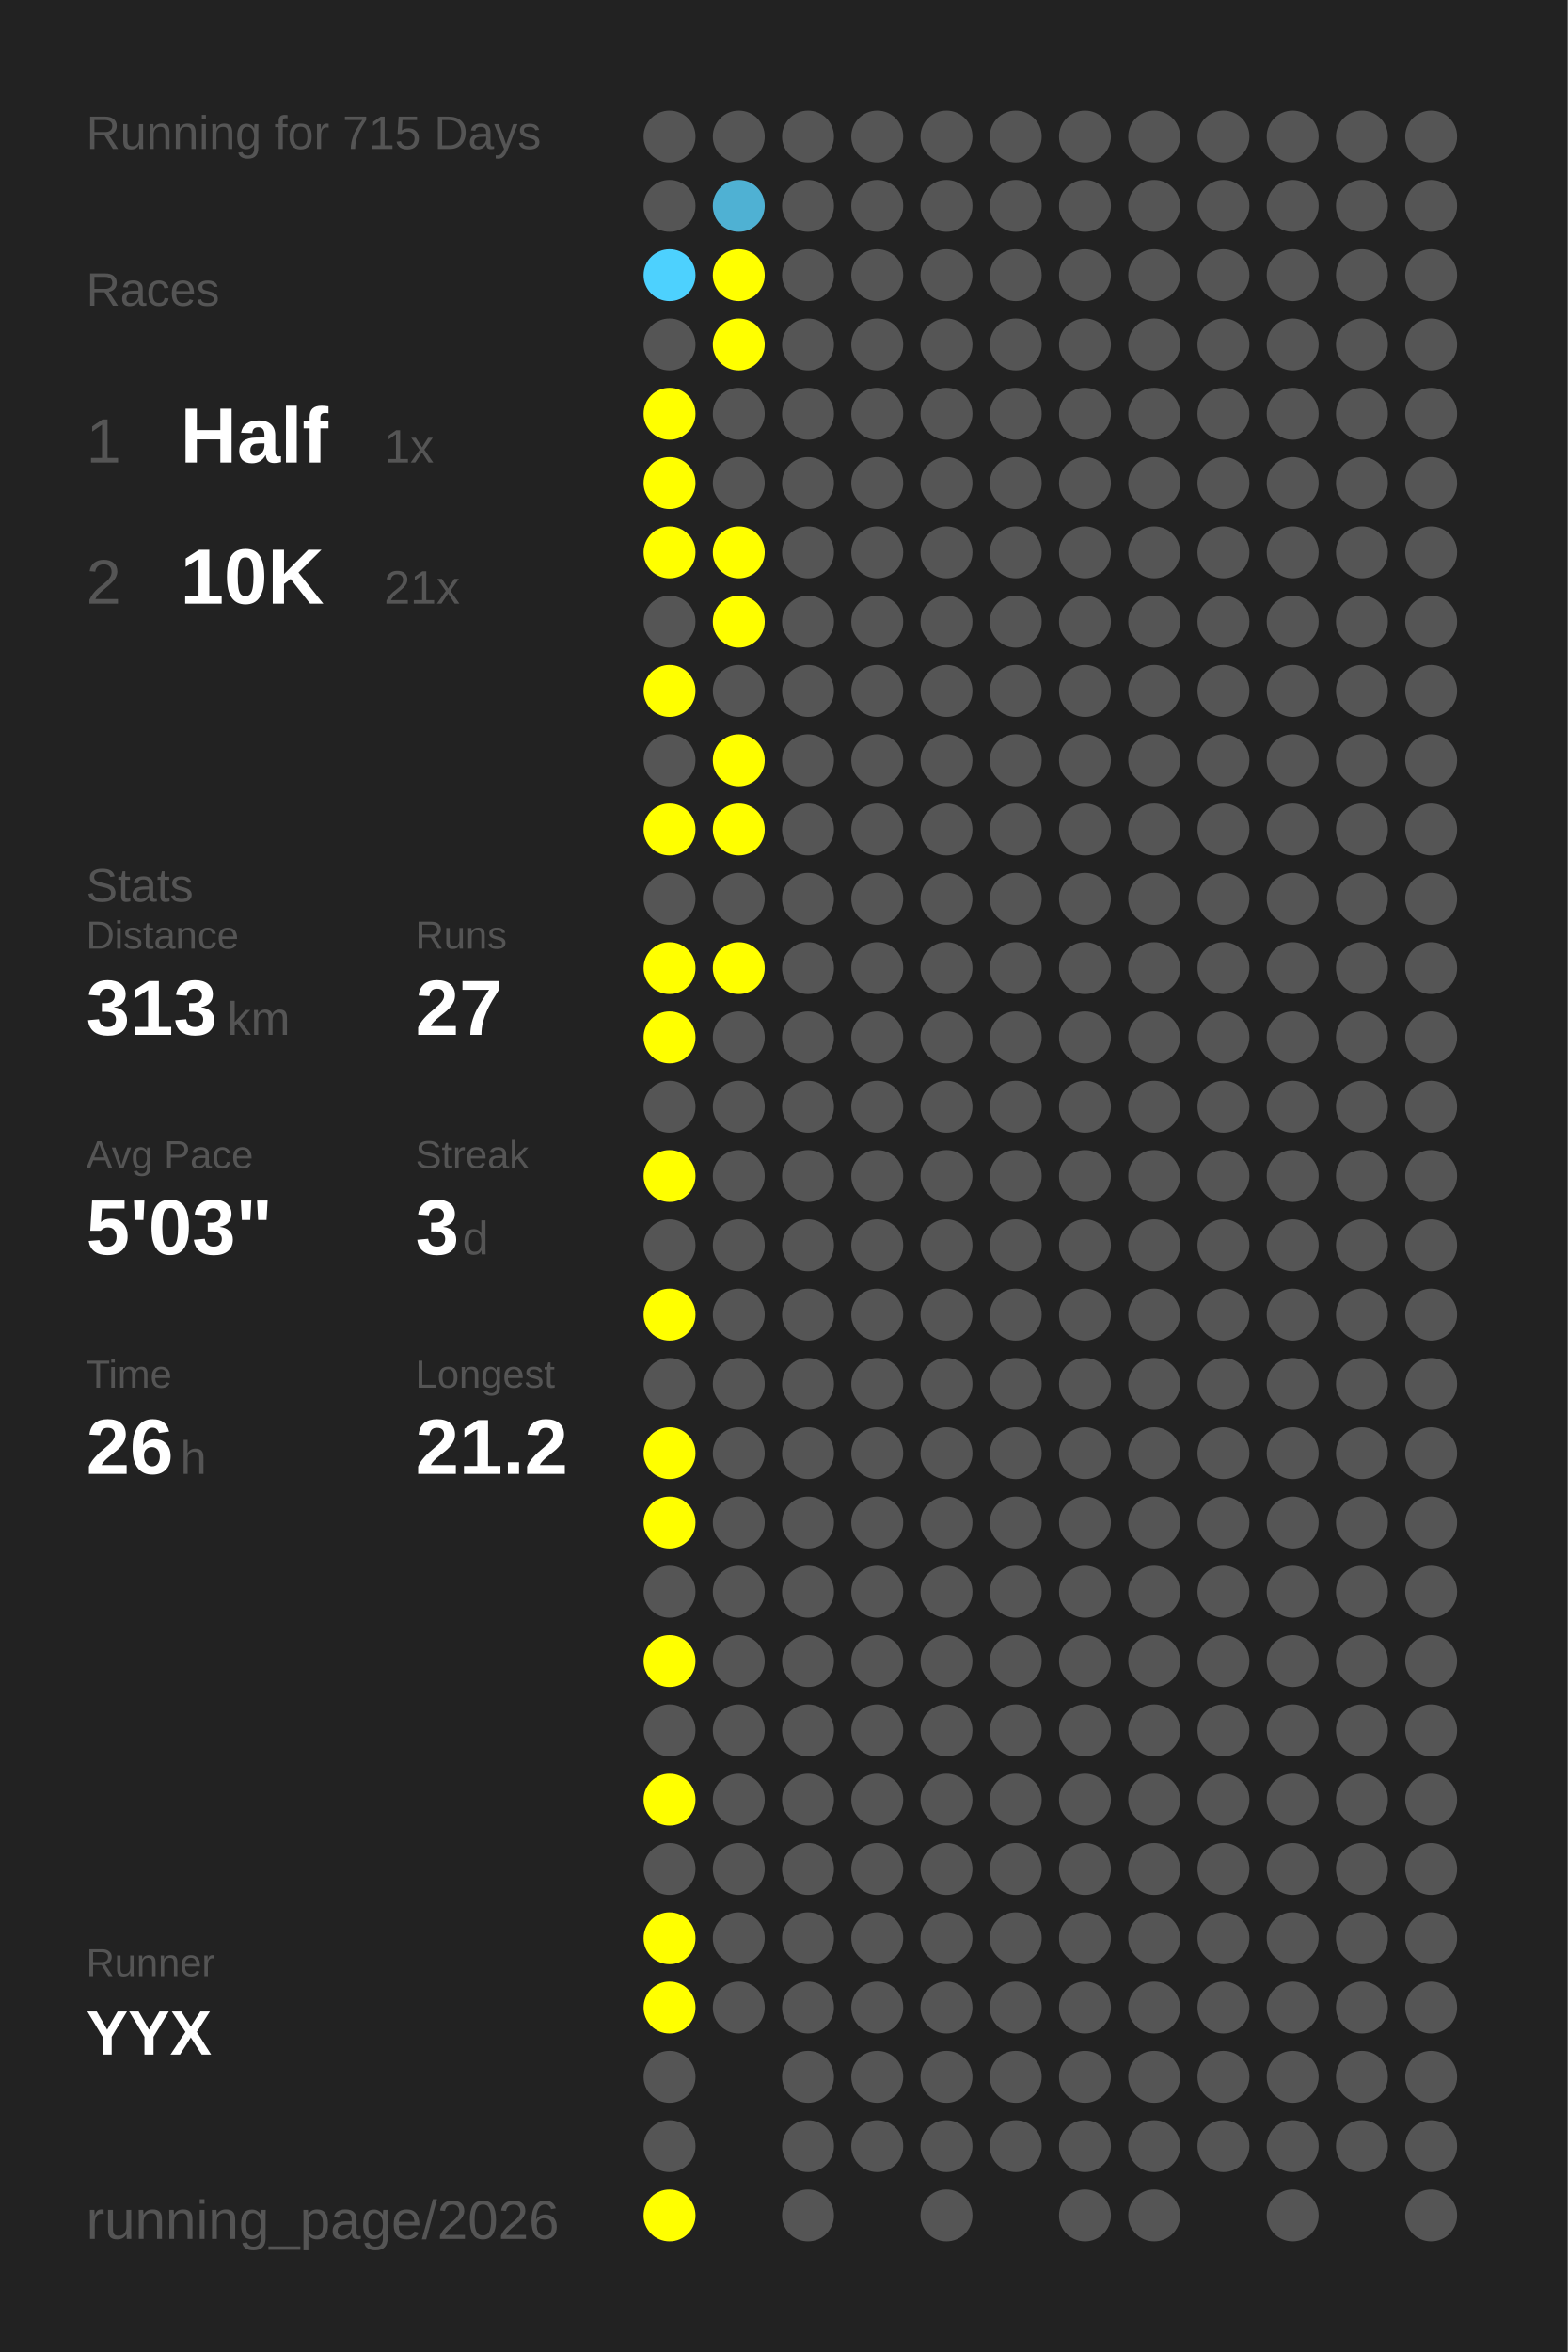
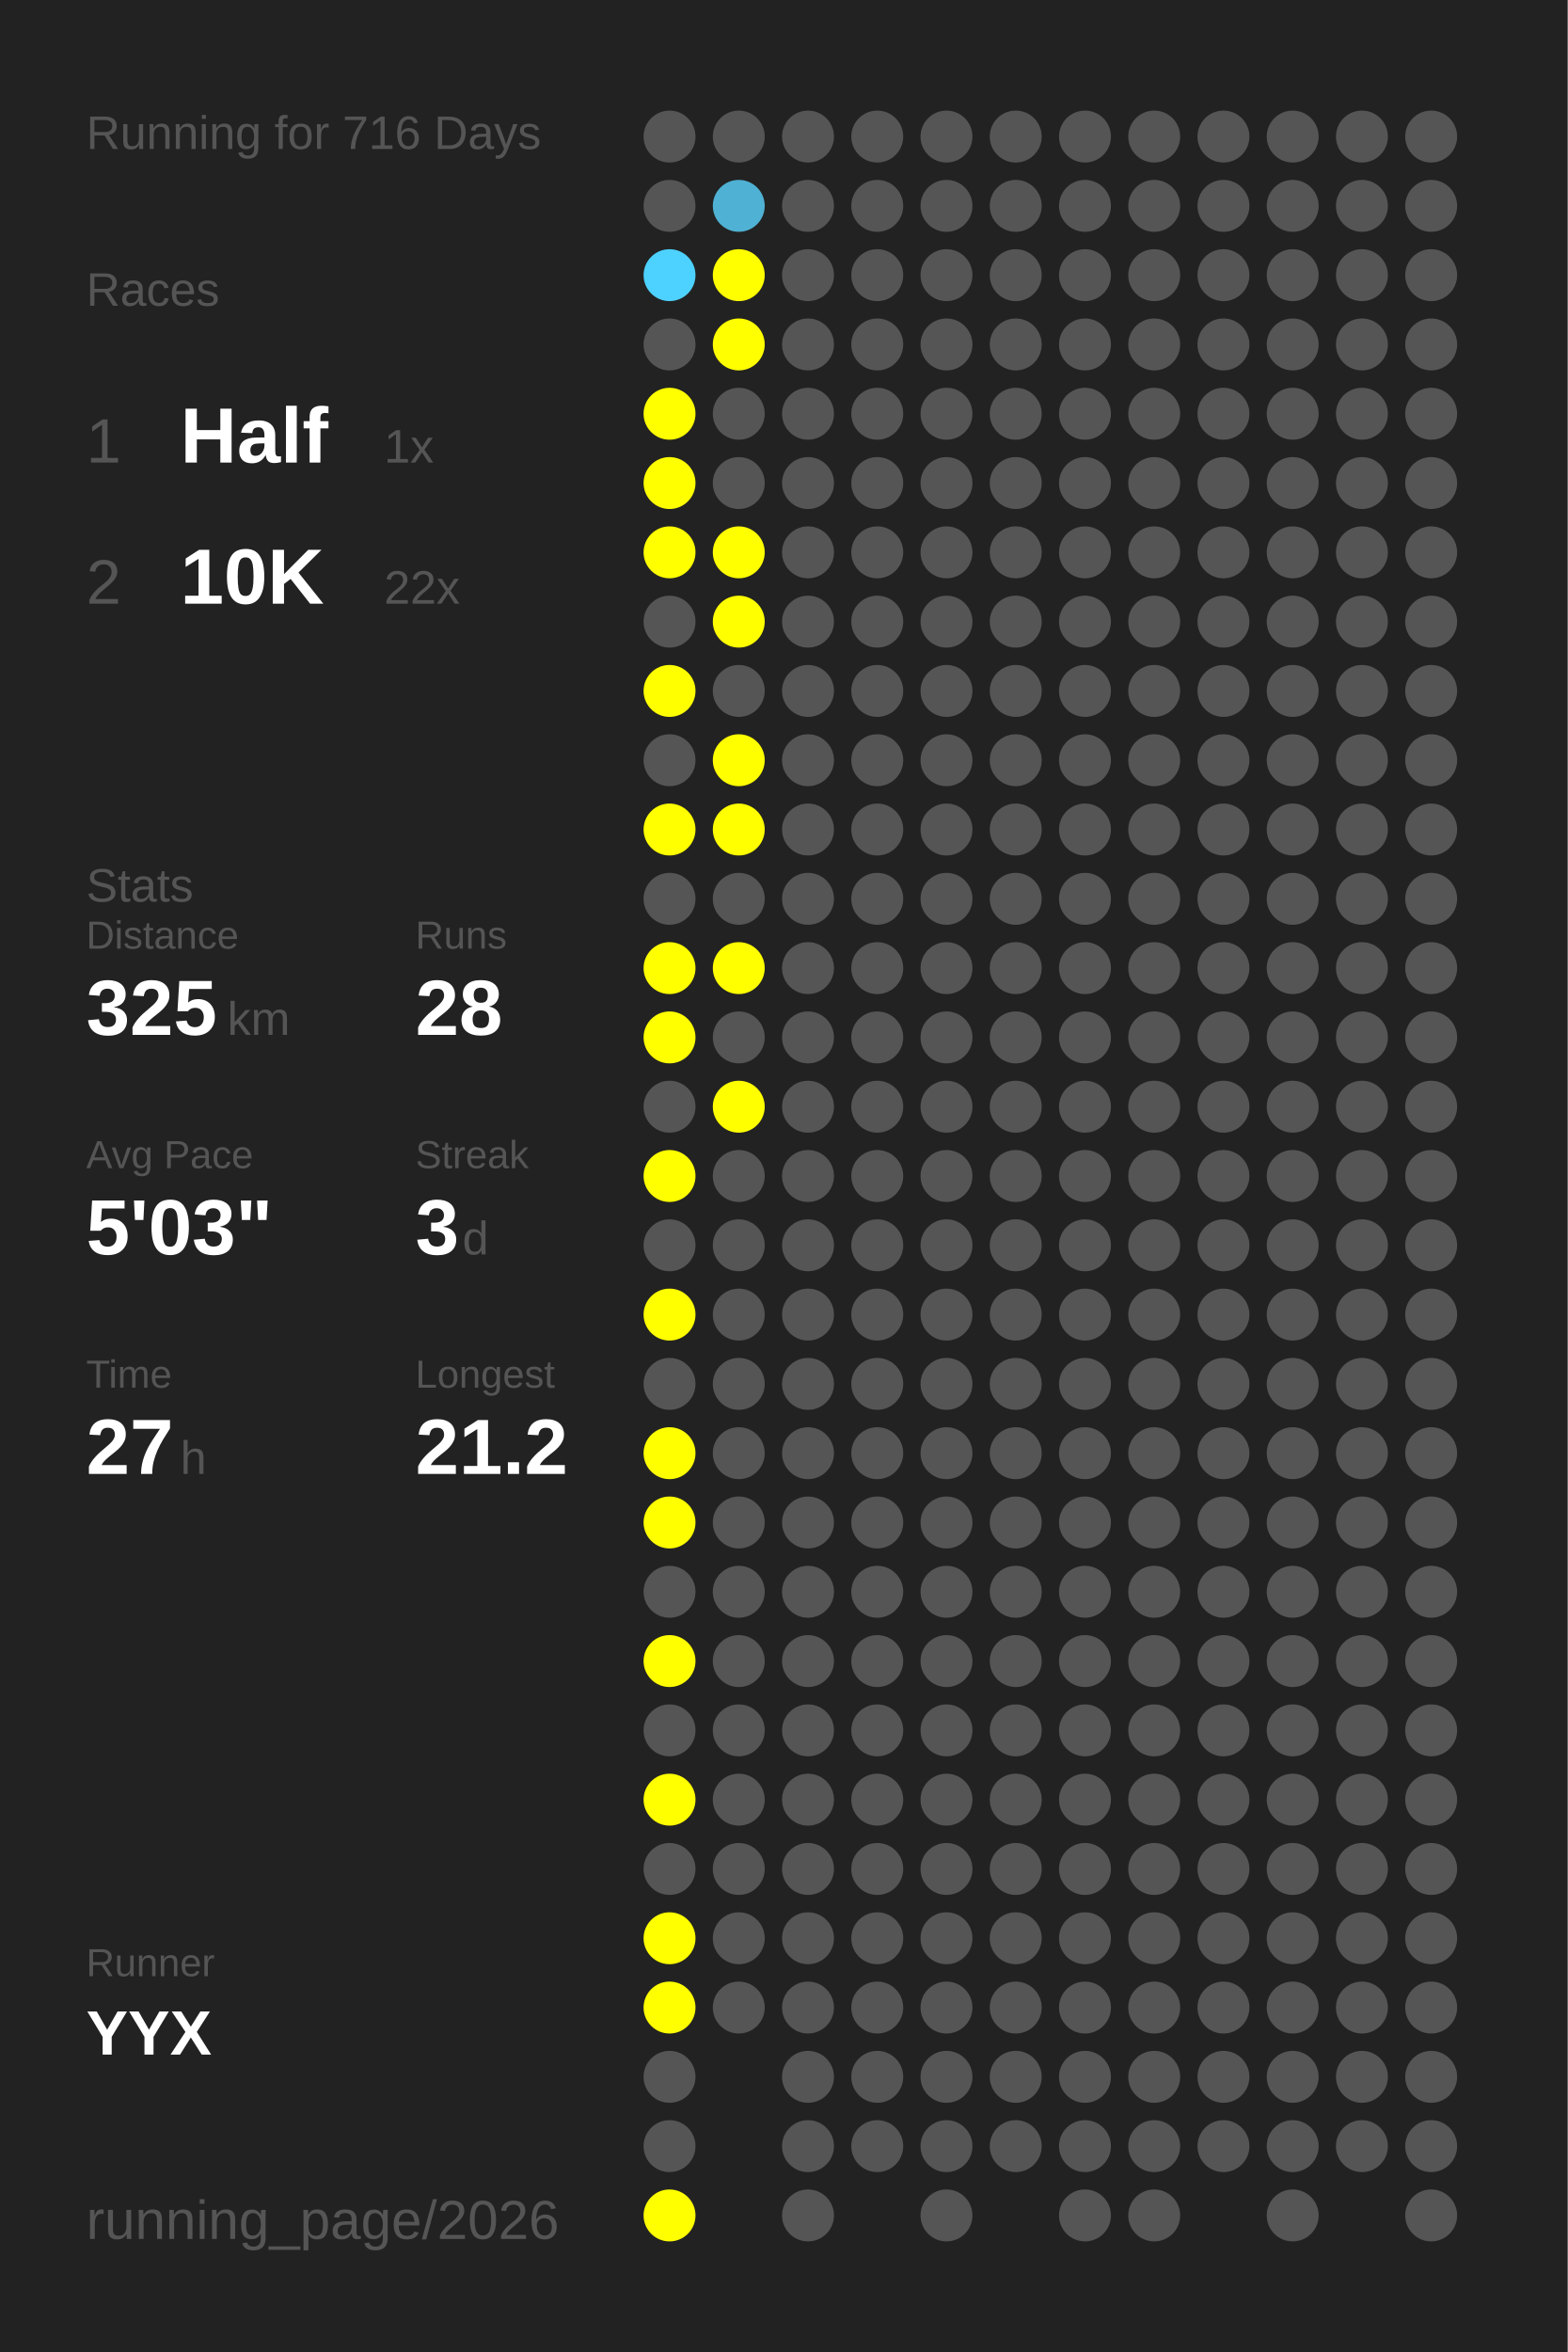
<svg xmlns="http://www.w3.org/2000/svg" baseProfile="full" height="300mm" version="1.1" viewBox="0,0,200,300" width="200mm">
  <defs />
  <rect fill="#222222" height="300" width="200" x="0" y="0" />
-   <text fill="#555555" style="font-size:6px; font-family:Arial;" x="11" y="19">Running for 715 Days</text>
+   <text fill="#555555" style="font-size:6px; font-family:Arial;" x="11" y="19">Running for 716 Days</text>
  <text fill="#555555" style="font-size:6px; font-family:Arial;" x="11" y="39">Races</text>
  <text fill="#555555" style="font-size:8px; font-family:Arial;" x="11" y="59">1</text>
  <text fill="#FFFFFF" style="font-size:10px; font-family:Arial; font-weight:bold;" x="23" y="59">Half</text>
  <text fill="#555555" style="font-size:6px; font-family:Arial;" x="49" y="59">1x</text>
  <text fill="#555555" style="font-size:8px; font-family:Arial;" x="11" y="77">2</text>
  <text fill="#FFFFFF" style="font-size:10px; font-family:Arial; font-weight:bold;" x="23" y="77">10K</text>
-   <text fill="#555555" style="font-size:6px; font-family:Arial;" x="49" y="77">21x</text>
+   <text fill="#555555" style="font-size:6px; font-family:Arial;" x="49" y="77">22x</text>
  <text fill="#555555" style="font-size:6px; font-family:Arial;" x="11" y="115">Stats</text>
  <text fill="#555555" style="font-size:5px; font-family:Arial;" x="11" y="121">Distance</text>
-   <text fill="#FFFFFF" style="font-size:10px; font-family:Arial; font-weight:bold;" x="11" y="132">313</text>
+   <text fill="#FFFFFF" style="font-size:10px; font-family:Arial; font-weight:bold;" x="11" y="132">325</text>
  <text fill="#555555" style="font-size:6px; font-family:Arial;" x="29" y="132">km</text>
  <text fill="#555555" style="font-size:5px; font-family:Arial;" x="53" y="121">Runs</text>
-   <text fill="#FFFFFF" style="font-size:10px; font-family:Arial; font-weight:bold;" x="53" y="132">27</text>
+   <text fill="#FFFFFF" style="font-size:10px; font-family:Arial; font-weight:bold;" x="53" y="132">28</text>
  <text fill="#555555" style="font-size:5px; font-family:Arial;" x="11" y="149">Avg Pace</text>
  <text fill="#FFFFFF" style="font-size:10px; font-family:Arial; font-weight:bold;" x="11" y="160">5'03"</text>
  <text fill="#555555" style="font-size:5px; font-family:Arial;" x="53" y="149">Streak</text>
  <text fill="#FFFFFF" style="font-size:10px; font-family:Arial; font-weight:bold;" x="53" y="160">3</text>
  <text fill="#555555" style="font-size:6px; font-family:Arial;" x="59" y="160">d</text>
  <text fill="#555555" style="font-size:5px; font-family:Arial;" x="11" y="177">Time</text>
-   <text fill="#FFFFFF" style="font-size:10px; font-family:Arial; font-weight:bold;" x="11" y="188">26</text>
+   <text fill="#FFFFFF" style="font-size:10px; font-family:Arial; font-weight:bold;" x="11" y="188">27</text>
  <text fill="#555555" style="font-size:6px; font-family:Arial;" x="23" y="188">h</text>
  <text fill="#555555" style="font-size:5px; font-family:Arial;" x="53" y="177">Longest</text>
  <text fill="#FFFFFF" style="font-size:10px; font-family:Arial; font-weight:bold;" x="53" y="188">21.2</text>
  <text fill="#555555" style="font-size:5px; font-family:Arial;" x="11" y="252.065">Runner</text>
  <text fill="#FFFFFF" style="font-size:8px; font-family:Arial; font-weight:bold;" x="11" y="262.065">YYX</text>
  <text fill="#555555" style="font-size:7px; font-family:Arial;" x="11" y="285.581">running_page/2026</text>
  <circle cx="85.417" cy="17.419" fill="#555555" r="3.312" />
  <circle cx="85.417" cy="26.258" fill="#555555" r="3.312" />
  <circle cx="85.417" cy="35.097" fill="#4dd1fe" r="3.312" />
  <circle cx="85.417" cy="43.935" fill="#555555" r="3.312" />
  <circle cx="85.417" cy="52.774" fill="#FFFF00" r="3.312" />
  <circle cx="85.417" cy="61.613" fill="#FFFF00" r="3.312" />
  <circle cx="85.417" cy="70.452" fill="#FFFF00" r="3.312" />
  <circle cx="85.417" cy="79.29" fill="#555555" r="3.312" />
  <circle cx="85.417" cy="88.129" fill="#FFFF00" r="3.312" />
  <circle cx="85.417" cy="96.968" fill="#555555" r="3.312" />
  <circle cx="85.417" cy="105.806" fill="#FFFF00" r="3.312" />
  <circle cx="85.417" cy="114.645" fill="#555555" r="3.312" />
  <circle cx="85.417" cy="123.484" fill="#FFFF00" r="3.312" />
  <circle cx="85.417" cy="132.323" fill="#FFFF00" r="3.312" />
  <circle cx="85.417" cy="141.161" fill="#555555" r="3.312" />
  <circle cx="85.417" cy="150" fill="#FFFF00" r="3.312" />
  <circle cx="85.417" cy="158.839" fill="#555555" r="3.312" />
  <circle cx="85.417" cy="167.677" fill="#FFFF00" r="3.312" />
  <circle cx="85.417" cy="176.516" fill="#555555" r="3.312" />
  <circle cx="85.417" cy="185.355" fill="#FFFF00" r="3.312" />
  <circle cx="85.417" cy="194.194" fill="#FFFF00" r="3.312" />
  <circle cx="85.417" cy="203.032" fill="#555555" r="3.312" />
  <circle cx="85.417" cy="211.871" fill="#FFFF00" r="3.312" />
  <circle cx="85.417" cy="220.71" fill="#555555" r="3.312" />
  <circle cx="85.417" cy="229.548" fill="#FFFF00" r="3.312" />
  <circle cx="85.417" cy="238.387" fill="#555555" r="3.312" />
  <circle cx="85.417" cy="247.226" fill="#FFFF00" r="3.312" />
  <circle cx="85.417" cy="256.065" fill="#FFFF00" r="3.312" />
  <circle cx="85.417" cy="264.903" fill="#555555" r="3.312" />
  <circle cx="85.417" cy="273.742" fill="#555555" r="3.312" />
  <circle cx="85.417" cy="282.581" fill="#FFFF00" r="3.312" />
  <circle cx="94.25" cy="17.419" fill="#555555" r="3.312" />
  <circle cx="94.25" cy="26.258" fill="#4fb1d3" r="3.312" />
  <circle cx="94.25" cy="35.097" fill="#FFFF00" r="3.312" />
  <circle cx="94.25" cy="43.935" fill="#FFFF00" r="3.312" />
  <circle cx="94.25" cy="52.774" fill="#555555" r="3.312" />
  <circle cx="94.25" cy="61.613" fill="#555555" r="3.312" />
  <circle cx="94.25" cy="70.452" fill="#FFFF00" r="3.312" />
  <circle cx="94.25" cy="79.29" fill="#FFFF00" r="3.312" />
  <circle cx="94.25" cy="88.129" fill="#555555" r="3.312" />
  <circle cx="94.25" cy="96.968" fill="#FFFF00" r="3.312" />
  <circle cx="94.25" cy="105.806" fill="#FFFF00" r="3.312" />
  <circle cx="94.25" cy="114.645" fill="#555555" r="3.312" />
  <circle cx="94.25" cy="123.484" fill="#FFFF00" r="3.312" />
  <circle cx="94.25" cy="132.323" fill="#555555" r="3.312" />
-   <circle cx="94.25" cy="141.161" fill="#555555" r="3.312" />
+   <circle cx="94.25" cy="141.161" fill="#FFFF00" r="3.312" />
  <circle cx="94.25" cy="150" fill="#555555" r="3.312" />
  <circle cx="94.25" cy="158.839" fill="#555555" r="3.312" />
  <circle cx="94.25" cy="167.677" fill="#555555" r="3.312" />
  <circle cx="94.25" cy="176.516" fill="#555555" r="3.312" />
  <circle cx="94.25" cy="185.355" fill="#555555" r="3.312" />
  <circle cx="94.25" cy="194.194" fill="#555555" r="3.312" />
  <circle cx="94.25" cy="203.032" fill="#555555" r="3.312" />
  <circle cx="94.25" cy="211.871" fill="#555555" r="3.312" />
  <circle cx="94.25" cy="220.71" fill="#555555" r="3.312" />
  <circle cx="94.25" cy="229.548" fill="#555555" r="3.312" />
  <circle cx="94.25" cy="238.387" fill="#555555" r="3.312" />
  <circle cx="94.25" cy="247.226" fill="#555555" r="3.312" />
  <circle cx="94.25" cy="256.065" fill="#555555" r="3.312" />
  <circle cx="103.083" cy="17.419" fill="#555555" r="3.312" />
  <circle cx="103.083" cy="26.258" fill="#555555" r="3.312" />
  <circle cx="103.083" cy="35.097" fill="#555555" r="3.312" />
  <circle cx="103.083" cy="43.935" fill="#555555" r="3.312" />
  <circle cx="103.083" cy="52.774" fill="#555555" r="3.312" />
  <circle cx="103.083" cy="61.613" fill="#555555" r="3.312" />
  <circle cx="103.083" cy="70.452" fill="#555555" r="3.312" />
  <circle cx="103.083" cy="79.29" fill="#555555" r="3.312" />
  <circle cx="103.083" cy="88.129" fill="#555555" r="3.312" />
  <circle cx="103.083" cy="96.968" fill="#555555" r="3.312" />
  <circle cx="103.083" cy="105.806" fill="#555555" r="3.312" />
  <circle cx="103.083" cy="114.645" fill="#555555" r="3.312" />
  <circle cx="103.083" cy="123.484" fill="#555555" r="3.312" />
  <circle cx="103.083" cy="132.323" fill="#555555" r="3.312" />
  <circle cx="103.083" cy="141.161" fill="#555555" r="3.312" />
  <circle cx="103.083" cy="150" fill="#555555" r="3.312" />
  <circle cx="103.083" cy="158.839" fill="#555555" r="3.312" />
  <circle cx="103.083" cy="167.677" fill="#555555" r="3.312" />
  <circle cx="103.083" cy="176.516" fill="#555555" r="3.312" />
  <circle cx="103.083" cy="185.355" fill="#555555" r="3.312" />
  <circle cx="103.083" cy="194.194" fill="#555555" r="3.312" />
  <circle cx="103.083" cy="203.032" fill="#555555" r="3.312" />
  <circle cx="103.083" cy="211.871" fill="#555555" r="3.312" />
  <circle cx="103.083" cy="220.71" fill="#555555" r="3.312" />
  <circle cx="103.083" cy="229.548" fill="#555555" r="3.312" />
  <circle cx="103.083" cy="238.387" fill="#555555" r="3.312" />
  <circle cx="103.083" cy="247.226" fill="#555555" r="3.312" />
  <circle cx="103.083" cy="256.065" fill="#555555" r="3.312" />
  <circle cx="103.083" cy="264.903" fill="#555555" r="3.312" />
  <circle cx="103.083" cy="273.742" fill="#555555" r="3.312" />
  <circle cx="103.083" cy="282.581" fill="#555555" r="3.312" />
  <circle cx="111.917" cy="17.419" fill="#555555" r="3.312" />
  <circle cx="111.917" cy="26.258" fill="#555555" r="3.312" />
  <circle cx="111.917" cy="35.097" fill="#555555" r="3.312" />
  <circle cx="111.917" cy="43.935" fill="#555555" r="3.312" />
  <circle cx="111.917" cy="52.774" fill="#555555" r="3.312" />
  <circle cx="111.917" cy="61.613" fill="#555555" r="3.312" />
  <circle cx="111.917" cy="70.452" fill="#555555" r="3.312" />
  <circle cx="111.917" cy="79.29" fill="#555555" r="3.312" />
  <circle cx="111.917" cy="88.129" fill="#555555" r="3.312" />
  <circle cx="111.917" cy="96.968" fill="#555555" r="3.312" />
  <circle cx="111.917" cy="105.806" fill="#555555" r="3.312" />
  <circle cx="111.917" cy="114.645" fill="#555555" r="3.312" />
  <circle cx="111.917" cy="123.484" fill="#555555" r="3.312" />
  <circle cx="111.917" cy="132.323" fill="#555555" r="3.312" />
  <circle cx="111.917" cy="141.161" fill="#555555" r="3.312" />
  <circle cx="111.917" cy="150" fill="#555555" r="3.312" />
  <circle cx="111.917" cy="158.839" fill="#555555" r="3.312" />
  <circle cx="111.917" cy="167.677" fill="#555555" r="3.312" />
  <circle cx="111.917" cy="176.516" fill="#555555" r="3.312" />
  <circle cx="111.917" cy="185.355" fill="#555555" r="3.312" />
  <circle cx="111.917" cy="194.194" fill="#555555" r="3.312" />
  <circle cx="111.917" cy="203.032" fill="#555555" r="3.312" />
  <circle cx="111.917" cy="211.871" fill="#555555" r="3.312" />
  <circle cx="111.917" cy="220.71" fill="#555555" r="3.312" />
  <circle cx="111.917" cy="229.548" fill="#555555" r="3.312" />
  <circle cx="111.917" cy="238.387" fill="#555555" r="3.312" />
  <circle cx="111.917" cy="247.226" fill="#555555" r="3.312" />
  <circle cx="111.917" cy="256.065" fill="#555555" r="3.312" />
  <circle cx="111.917" cy="264.903" fill="#555555" r="3.312" />
  <circle cx="111.917" cy="273.742" fill="#555555" r="3.312" />
  <circle cx="120.75" cy="17.419" fill="#555555" r="3.312" />
  <circle cx="120.75" cy="26.258" fill="#555555" r="3.312" />
  <circle cx="120.75" cy="35.097" fill="#555555" r="3.312" />
  <circle cx="120.75" cy="43.935" fill="#555555" r="3.312" />
  <circle cx="120.75" cy="52.774" fill="#555555" r="3.312" />
  <circle cx="120.75" cy="61.613" fill="#555555" r="3.312" />
  <circle cx="120.75" cy="70.452" fill="#555555" r="3.312" />
  <circle cx="120.75" cy="79.29" fill="#555555" r="3.312" />
  <circle cx="120.75" cy="88.129" fill="#555555" r="3.312" />
  <circle cx="120.75" cy="96.968" fill="#555555" r="3.312" />
  <circle cx="120.75" cy="105.806" fill="#555555" r="3.312" />
  <circle cx="120.75" cy="114.645" fill="#555555" r="3.312" />
  <circle cx="120.75" cy="123.484" fill="#555555" r="3.312" />
  <circle cx="120.75" cy="132.323" fill="#555555" r="3.312" />
  <circle cx="120.75" cy="141.161" fill="#555555" r="3.312" />
  <circle cx="120.75" cy="150" fill="#555555" r="3.312" />
  <circle cx="120.75" cy="158.839" fill="#555555" r="3.312" />
  <circle cx="120.75" cy="167.677" fill="#555555" r="3.312" />
  <circle cx="120.75" cy="176.516" fill="#555555" r="3.312" />
  <circle cx="120.75" cy="185.355" fill="#555555" r="3.312" />
  <circle cx="120.75" cy="194.194" fill="#555555" r="3.312" />
  <circle cx="120.75" cy="203.032" fill="#555555" r="3.312" />
  <circle cx="120.75" cy="211.871" fill="#555555" r="3.312" />
  <circle cx="120.75" cy="220.71" fill="#555555" r="3.312" />
  <circle cx="120.75" cy="229.548" fill="#555555" r="3.312" />
  <circle cx="120.75" cy="238.387" fill="#555555" r="3.312" />
  <circle cx="120.75" cy="247.226" fill="#555555" r="3.312" />
  <circle cx="120.75" cy="256.065" fill="#555555" r="3.312" />
  <circle cx="120.75" cy="264.903" fill="#555555" r="3.312" />
  <circle cx="120.75" cy="273.742" fill="#555555" r="3.312" />
  <circle cx="120.75" cy="282.581" fill="#555555" r="3.312" />
  <circle cx="129.583" cy="17.419" fill="#555555" r="3.312" />
  <circle cx="129.583" cy="26.258" fill="#555555" r="3.312" />
  <circle cx="129.583" cy="35.097" fill="#555555" r="3.312" />
  <circle cx="129.583" cy="43.935" fill="#555555" r="3.312" />
  <circle cx="129.583" cy="52.774" fill="#555555" r="3.312" />
  <circle cx="129.583" cy="61.613" fill="#555555" r="3.312" />
  <circle cx="129.583" cy="70.452" fill="#555555" r="3.312" />
  <circle cx="129.583" cy="79.29" fill="#555555" r="3.312" />
  <circle cx="129.583" cy="88.129" fill="#555555" r="3.312" />
  <circle cx="129.583" cy="96.968" fill="#555555" r="3.312" />
  <circle cx="129.583" cy="105.806" fill="#555555" r="3.312" />
  <circle cx="129.583" cy="114.645" fill="#555555" r="3.312" />
  <circle cx="129.583" cy="123.484" fill="#555555" r="3.312" />
  <circle cx="129.583" cy="132.323" fill="#555555" r="3.312" />
  <circle cx="129.583" cy="141.161" fill="#555555" r="3.312" />
  <circle cx="129.583" cy="150" fill="#555555" r="3.312" />
  <circle cx="129.583" cy="158.839" fill="#555555" r="3.312" />
  <circle cx="129.583" cy="167.677" fill="#555555" r="3.312" />
  <circle cx="129.583" cy="176.516" fill="#555555" r="3.312" />
  <circle cx="129.583" cy="185.355" fill="#555555" r="3.312" />
  <circle cx="129.583" cy="194.194" fill="#555555" r="3.312" />
  <circle cx="129.583" cy="203.032" fill="#555555" r="3.312" />
  <circle cx="129.583" cy="211.871" fill="#555555" r="3.312" />
  <circle cx="129.583" cy="220.71" fill="#555555" r="3.312" />
  <circle cx="129.583" cy="229.548" fill="#555555" r="3.312" />
  <circle cx="129.583" cy="238.387" fill="#555555" r="3.312" />
  <circle cx="129.583" cy="247.226" fill="#555555" r="3.312" />
  <circle cx="129.583" cy="256.065" fill="#555555" r="3.312" />
  <circle cx="129.583" cy="264.903" fill="#555555" r="3.312" />
  <circle cx="129.583" cy="273.742" fill="#555555" r="3.312" />
  <circle cx="138.417" cy="17.419" fill="#555555" r="3.312" />
  <circle cx="138.417" cy="26.258" fill="#555555" r="3.312" />
  <circle cx="138.417" cy="35.097" fill="#555555" r="3.312" />
  <circle cx="138.417" cy="43.935" fill="#555555" r="3.312" />
  <circle cx="138.417" cy="52.774" fill="#555555" r="3.312" />
  <circle cx="138.417" cy="61.613" fill="#555555" r="3.312" />
  <circle cx="138.417" cy="70.452" fill="#555555" r="3.312" />
  <circle cx="138.417" cy="79.29" fill="#555555" r="3.312" />
  <circle cx="138.417" cy="88.129" fill="#555555" r="3.312" />
  <circle cx="138.417" cy="96.968" fill="#555555" r="3.312" />
  <circle cx="138.417" cy="105.806" fill="#555555" r="3.312" />
  <circle cx="138.417" cy="114.645" fill="#555555" r="3.312" />
  <circle cx="138.417" cy="123.484" fill="#555555" r="3.312" />
  <circle cx="138.417" cy="132.323" fill="#555555" r="3.312" />
  <circle cx="138.417" cy="141.161" fill="#555555" r="3.312" />
  <circle cx="138.417" cy="150" fill="#555555" r="3.312" />
  <circle cx="138.417" cy="158.839" fill="#555555" r="3.312" />
  <circle cx="138.417" cy="167.677" fill="#555555" r="3.312" />
  <circle cx="138.417" cy="176.516" fill="#555555" r="3.312" />
  <circle cx="138.417" cy="185.355" fill="#555555" r="3.312" />
  <circle cx="138.417" cy="194.194" fill="#555555" r="3.312" />
  <circle cx="138.417" cy="203.032" fill="#555555" r="3.312" />
  <circle cx="138.417" cy="211.871" fill="#555555" r="3.312" />
  <circle cx="138.417" cy="220.71" fill="#555555" r="3.312" />
  <circle cx="138.417" cy="229.548" fill="#555555" r="3.312" />
  <circle cx="138.417" cy="238.387" fill="#555555" r="3.312" />
  <circle cx="138.417" cy="247.226" fill="#555555" r="3.312" />
  <circle cx="138.417" cy="256.065" fill="#555555" r="3.312" />
  <circle cx="138.417" cy="264.903" fill="#555555" r="3.312" />
  <circle cx="138.417" cy="273.742" fill="#555555" r="3.312" />
  <circle cx="138.417" cy="282.581" fill="#555555" r="3.312" />
  <circle cx="147.25" cy="17.419" fill="#555555" r="3.312" />
  <circle cx="147.25" cy="26.258" fill="#555555" r="3.312" />
  <circle cx="147.25" cy="35.097" fill="#555555" r="3.312" />
  <circle cx="147.25" cy="43.935" fill="#555555" r="3.312" />
  <circle cx="147.25" cy="52.774" fill="#555555" r="3.312" />
  <circle cx="147.25" cy="61.613" fill="#555555" r="3.312" />
  <circle cx="147.25" cy="70.452" fill="#555555" r="3.312" />
  <circle cx="147.25" cy="79.29" fill="#555555" r="3.312" />
  <circle cx="147.25" cy="88.129" fill="#555555" r="3.312" />
  <circle cx="147.25" cy="96.968" fill="#555555" r="3.312" />
  <circle cx="147.25" cy="105.806" fill="#555555" r="3.312" />
  <circle cx="147.25" cy="114.645" fill="#555555" r="3.312" />
  <circle cx="147.25" cy="123.484" fill="#555555" r="3.312" />
  <circle cx="147.25" cy="132.323" fill="#555555" r="3.312" />
  <circle cx="147.25" cy="141.161" fill="#555555" r="3.312" />
  <circle cx="147.25" cy="150" fill="#555555" r="3.312" />
  <circle cx="147.25" cy="158.839" fill="#555555" r="3.312" />
  <circle cx="147.25" cy="167.677" fill="#555555" r="3.312" />
  <circle cx="147.25" cy="176.516" fill="#555555" r="3.312" />
  <circle cx="147.25" cy="185.355" fill="#555555" r="3.312" />
  <circle cx="147.25" cy="194.194" fill="#555555" r="3.312" />
  <circle cx="147.25" cy="203.032" fill="#555555" r="3.312" />
  <circle cx="147.25" cy="211.871" fill="#555555" r="3.312" />
  <circle cx="147.25" cy="220.71" fill="#555555" r="3.312" />
  <circle cx="147.25" cy="229.548" fill="#555555" r="3.312" />
  <circle cx="147.25" cy="238.387" fill="#555555" r="3.312" />
  <circle cx="147.25" cy="247.226" fill="#555555" r="3.312" />
  <circle cx="147.25" cy="256.065" fill="#555555" r="3.312" />
  <circle cx="147.25" cy="264.903" fill="#555555" r="3.312" />
  <circle cx="147.25" cy="273.742" fill="#555555" r="3.312" />
  <circle cx="147.25" cy="282.581" fill="#555555" r="3.312" />
  <circle cx="156.083" cy="17.419" fill="#555555" r="3.312" />
  <circle cx="156.083" cy="26.258" fill="#555555" r="3.312" />
  <circle cx="156.083" cy="35.097" fill="#555555" r="3.312" />
  <circle cx="156.083" cy="43.935" fill="#555555" r="3.312" />
  <circle cx="156.083" cy="52.774" fill="#555555" r="3.312" />
  <circle cx="156.083" cy="61.613" fill="#555555" r="3.312" />
  <circle cx="156.083" cy="70.452" fill="#555555" r="3.312" />
  <circle cx="156.083" cy="79.29" fill="#555555" r="3.312" />
  <circle cx="156.083" cy="88.129" fill="#555555" r="3.312" />
  <circle cx="156.083" cy="96.968" fill="#555555" r="3.312" />
  <circle cx="156.083" cy="105.806" fill="#555555" r="3.312" />
  <circle cx="156.083" cy="114.645" fill="#555555" r="3.312" />
  <circle cx="156.083" cy="123.484" fill="#555555" r="3.312" />
  <circle cx="156.083" cy="132.323" fill="#555555" r="3.312" />
  <circle cx="156.083" cy="141.161" fill="#555555" r="3.312" />
  <circle cx="156.083" cy="150" fill="#555555" r="3.312" />
  <circle cx="156.083" cy="158.839" fill="#555555" r="3.312" />
  <circle cx="156.083" cy="167.677" fill="#555555" r="3.312" />
  <circle cx="156.083" cy="176.516" fill="#555555" r="3.312" />
  <circle cx="156.083" cy="185.355" fill="#555555" r="3.312" />
  <circle cx="156.083" cy="194.194" fill="#555555" r="3.312" />
  <circle cx="156.083" cy="203.032" fill="#555555" r="3.312" />
  <circle cx="156.083" cy="211.871" fill="#555555" r="3.312" />
  <circle cx="156.083" cy="220.71" fill="#555555" r="3.312" />
  <circle cx="156.083" cy="229.548" fill="#555555" r="3.312" />
  <circle cx="156.083" cy="238.387" fill="#555555" r="3.312" />
  <circle cx="156.083" cy="247.226" fill="#555555" r="3.312" />
  <circle cx="156.083" cy="256.065" fill="#555555" r="3.312" />
  <circle cx="156.083" cy="264.903" fill="#555555" r="3.312" />
  <circle cx="156.083" cy="273.742" fill="#555555" r="3.312" />
  <circle cx="164.917" cy="17.419" fill="#555555" r="3.312" />
  <circle cx="164.917" cy="26.258" fill="#555555" r="3.312" />
  <circle cx="164.917" cy="35.097" fill="#555555" r="3.312" />
  <circle cx="164.917" cy="43.935" fill="#555555" r="3.312" />
  <circle cx="164.917" cy="52.774" fill="#555555" r="3.312" />
  <circle cx="164.917" cy="61.613" fill="#555555" r="3.312" />
  <circle cx="164.917" cy="70.452" fill="#555555" r="3.312" />
  <circle cx="164.917" cy="79.29" fill="#555555" r="3.312" />
  <circle cx="164.917" cy="88.129" fill="#555555" r="3.312" />
  <circle cx="164.917" cy="96.968" fill="#555555" r="3.312" />
  <circle cx="164.917" cy="105.806" fill="#555555" r="3.312" />
  <circle cx="164.917" cy="114.645" fill="#555555" r="3.312" />
  <circle cx="164.917" cy="123.484" fill="#555555" r="3.312" />
  <circle cx="164.917" cy="132.323" fill="#555555" r="3.312" />
  <circle cx="164.917" cy="141.161" fill="#555555" r="3.312" />
  <circle cx="164.917" cy="150" fill="#555555" r="3.312" />
  <circle cx="164.917" cy="158.839" fill="#555555" r="3.312" />
  <circle cx="164.917" cy="167.677" fill="#555555" r="3.312" />
  <circle cx="164.917" cy="176.516" fill="#555555" r="3.312" />
  <circle cx="164.917" cy="185.355" fill="#555555" r="3.312" />
  <circle cx="164.917" cy="194.194" fill="#555555" r="3.312" />
  <circle cx="164.917" cy="203.032" fill="#555555" r="3.312" />
  <circle cx="164.917" cy="211.871" fill="#555555" r="3.312" />
  <circle cx="164.917" cy="220.71" fill="#555555" r="3.312" />
  <circle cx="164.917" cy="229.548" fill="#555555" r="3.312" />
  <circle cx="164.917" cy="238.387" fill="#555555" r="3.312" />
  <circle cx="164.917" cy="247.226" fill="#555555" r="3.312" />
  <circle cx="164.917" cy="256.065" fill="#555555" r="3.312" />
  <circle cx="164.917" cy="264.903" fill="#555555" r="3.312" />
  <circle cx="164.917" cy="273.742" fill="#555555" r="3.312" />
  <circle cx="164.917" cy="282.581" fill="#555555" r="3.312" />
  <circle cx="173.75" cy="17.419" fill="#555555" r="3.312" />
  <circle cx="173.75" cy="26.258" fill="#555555" r="3.312" />
  <circle cx="173.75" cy="35.097" fill="#555555" r="3.312" />
  <circle cx="173.75" cy="43.935" fill="#555555" r="3.312" />
  <circle cx="173.75" cy="52.774" fill="#555555" r="3.312" />
  <circle cx="173.75" cy="61.613" fill="#555555" r="3.312" />
  <circle cx="173.75" cy="70.452" fill="#555555" r="3.312" />
  <circle cx="173.75" cy="79.29" fill="#555555" r="3.312" />
  <circle cx="173.75" cy="88.129" fill="#555555" r="3.312" />
  <circle cx="173.75" cy="96.968" fill="#555555" r="3.312" />
  <circle cx="173.75" cy="105.806" fill="#555555" r="3.312" />
  <circle cx="173.75" cy="114.645" fill="#555555" r="3.312" />
  <circle cx="173.75" cy="123.484" fill="#555555" r="3.312" />
  <circle cx="173.75" cy="132.323" fill="#555555" r="3.312" />
  <circle cx="173.75" cy="141.161" fill="#555555" r="3.312" />
  <circle cx="173.75" cy="150" fill="#555555" r="3.312" />
  <circle cx="173.75" cy="158.839" fill="#555555" r="3.312" />
  <circle cx="173.75" cy="167.677" fill="#555555" r="3.312" />
  <circle cx="173.75" cy="176.516" fill="#555555" r="3.312" />
  <circle cx="173.75" cy="185.355" fill="#555555" r="3.312" />
  <circle cx="173.75" cy="194.194" fill="#555555" r="3.312" />
  <circle cx="173.75" cy="203.032" fill="#555555" r="3.312" />
  <circle cx="173.75" cy="211.871" fill="#555555" r="3.312" />
  <circle cx="173.75" cy="220.71" fill="#555555" r="3.312" />
  <circle cx="173.75" cy="229.548" fill="#555555" r="3.312" />
  <circle cx="173.75" cy="238.387" fill="#555555" r="3.312" />
  <circle cx="173.75" cy="247.226" fill="#555555" r="3.312" />
  <circle cx="173.75" cy="256.065" fill="#555555" r="3.312" />
  <circle cx="173.75" cy="264.903" fill="#555555" r="3.312" />
  <circle cx="173.75" cy="273.742" fill="#555555" r="3.312" />
  <circle cx="182.583" cy="17.419" fill="#555555" r="3.312" />
  <circle cx="182.583" cy="26.258" fill="#555555" r="3.312" />
  <circle cx="182.583" cy="35.097" fill="#555555" r="3.312" />
  <circle cx="182.583" cy="43.935" fill="#555555" r="3.312" />
  <circle cx="182.583" cy="52.774" fill="#555555" r="3.312" />
  <circle cx="182.583" cy="61.613" fill="#555555" r="3.312" />
  <circle cx="182.583" cy="70.452" fill="#555555" r="3.312" />
  <circle cx="182.583" cy="79.29" fill="#555555" r="3.312" />
  <circle cx="182.583" cy="88.129" fill="#555555" r="3.312" />
  <circle cx="182.583" cy="96.968" fill="#555555" r="3.312" />
  <circle cx="182.583" cy="105.806" fill="#555555" r="3.312" />
  <circle cx="182.583" cy="114.645" fill="#555555" r="3.312" />
  <circle cx="182.583" cy="123.484" fill="#555555" r="3.312" />
  <circle cx="182.583" cy="132.323" fill="#555555" r="3.312" />
  <circle cx="182.583" cy="141.161" fill="#555555" r="3.312" />
  <circle cx="182.583" cy="150" fill="#555555" r="3.312" />
  <circle cx="182.583" cy="158.839" fill="#555555" r="3.312" />
  <circle cx="182.583" cy="167.677" fill="#555555" r="3.312" />
  <circle cx="182.583" cy="176.516" fill="#555555" r="3.312" />
  <circle cx="182.583" cy="185.355" fill="#555555" r="3.312" />
  <circle cx="182.583" cy="194.194" fill="#555555" r="3.312" />
  <circle cx="182.583" cy="203.032" fill="#555555" r="3.312" />
  <circle cx="182.583" cy="211.871" fill="#555555" r="3.312" />
  <circle cx="182.583" cy="220.71" fill="#555555" r="3.312" />
  <circle cx="182.583" cy="229.548" fill="#555555" r="3.312" />
  <circle cx="182.583" cy="238.387" fill="#555555" r="3.312" />
  <circle cx="182.583" cy="247.226" fill="#555555" r="3.312" />
  <circle cx="182.583" cy="256.065" fill="#555555" r="3.312" />
  <circle cx="182.583" cy="264.903" fill="#555555" r="3.312" />
  <circle cx="182.583" cy="273.742" fill="#555555" r="3.312" />
  <circle cx="182.583" cy="282.581" fill="#555555" r="3.312" />
</svg>
